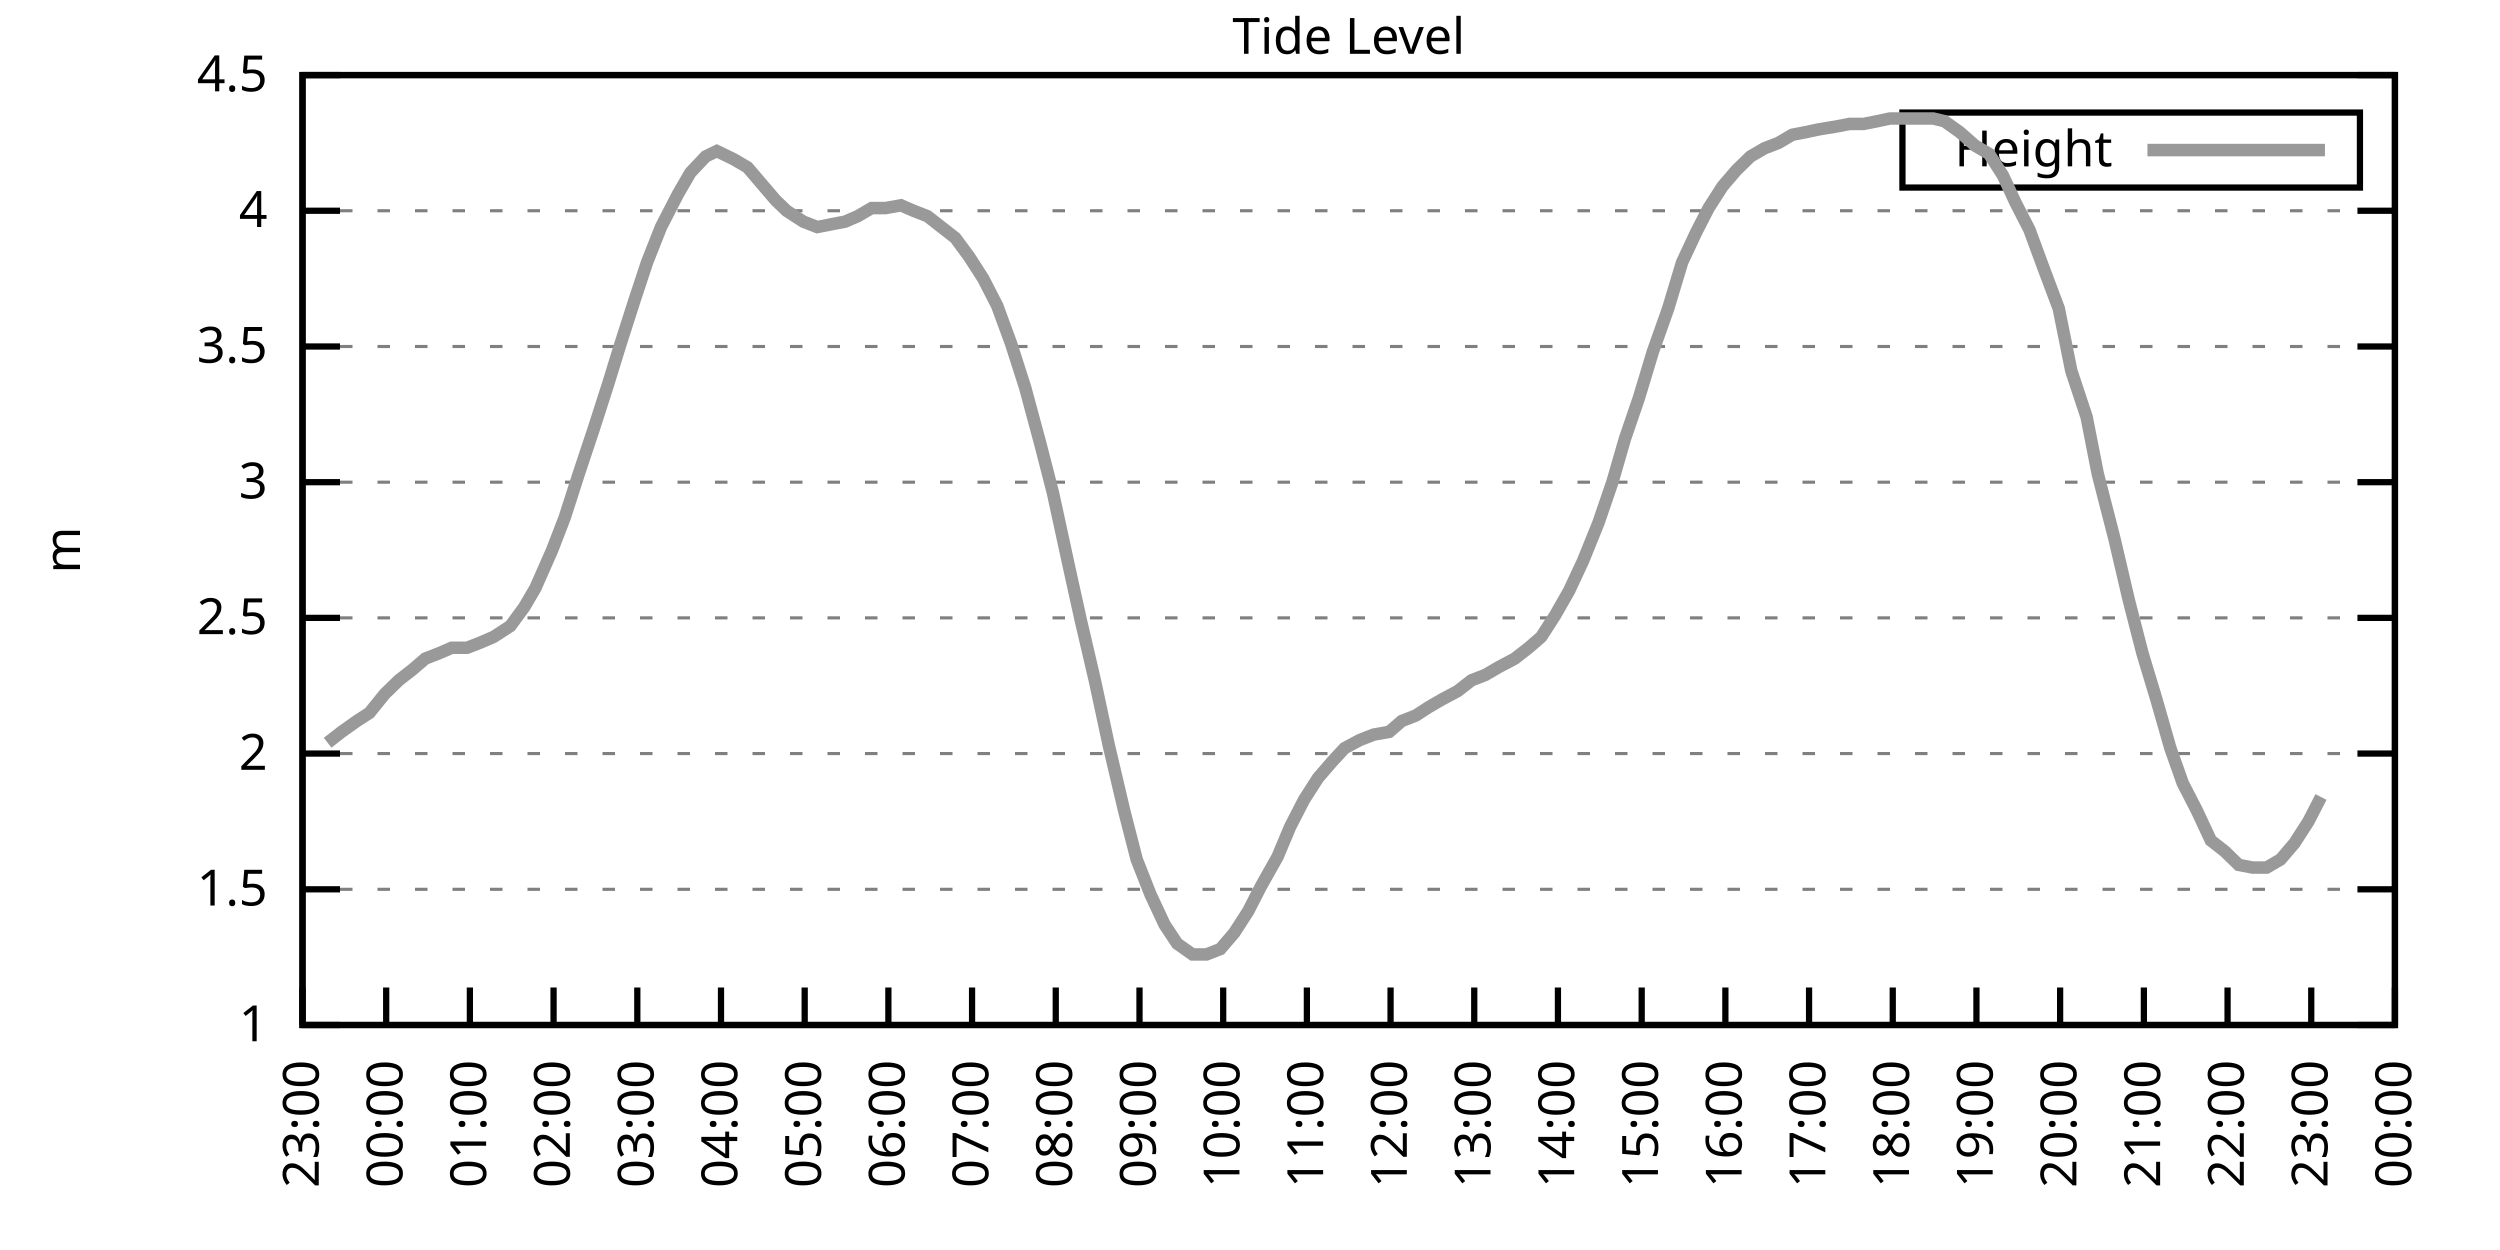
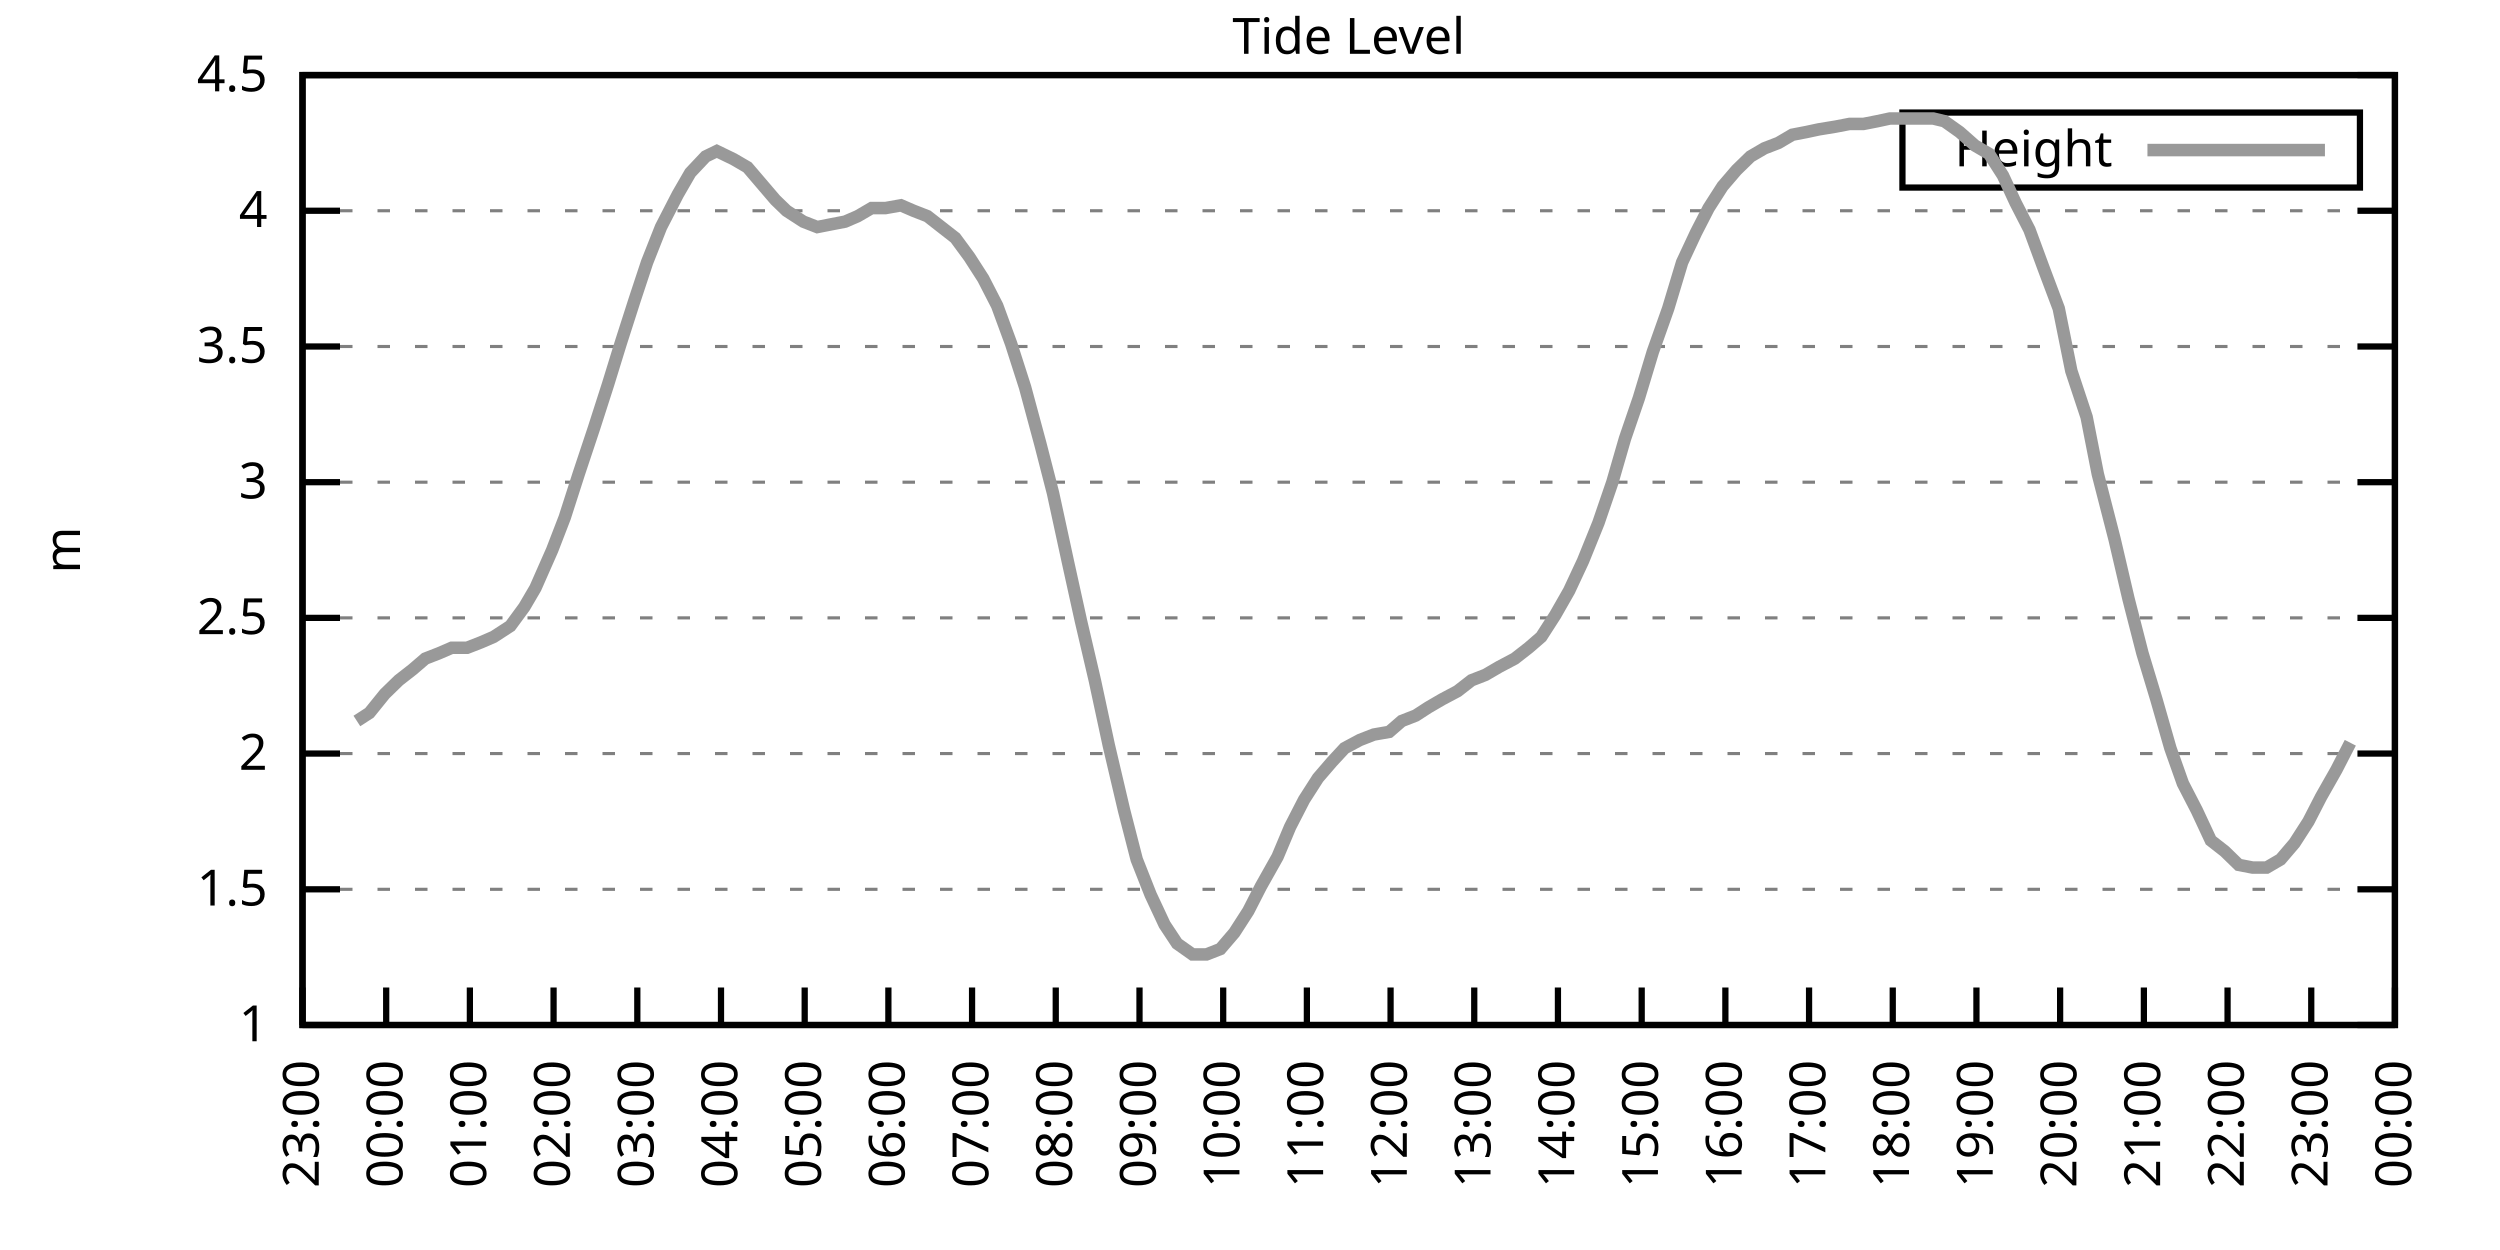
<svg xmlns="http://www.w3.org/2000/svg" xmlns:xlink="http://www.w3.org/1999/xlink" width="400" height="200" viewBox="0 0 400 200">
  <g id="gnuplot_canvas">
    <rect x="0" y="0" width="400" height="200" fill="none" />
    <defs>
      <circle id="gpDot" r="0.5" stroke-width="0.5" stroke="currentColor" />
      <path id="gpPt0" stroke-width="0.333" stroke="currentColor" d="M-1,0 h2 M0,-1 v2" />
      <path id="gpPt1" stroke-width="0.333" stroke="currentColor" d="M-1,-1 L1,1 M1,-1 L-1,1" />
      <path id="gpPt2" stroke-width="0.333" stroke="currentColor" d="M-1,0 L1,0 M0,-1 L0,1 M-1,-1 L1,1 M-1,1 L1,-1" />
      <rect id="gpPt3" stroke-width="0.333" stroke="currentColor" x="-1" y="-1" width="2" height="2" />
      <rect id="gpPt4" stroke-width="0.333" stroke="currentColor" fill="currentColor" x="-1" y="-1" width="2" height="2" />
      <circle id="gpPt5" stroke-width="0.333" stroke="currentColor" cx="0" cy="0" r="1" />
      <use xlink:href="#gpPt5" id="gpPt6" fill="currentColor" stroke="none" />
      <path id="gpPt7" stroke-width="0.333" stroke="currentColor" d="M0,-1.33 L-1.33,0.67 L1.33,0.67 z" />
      <use xlink:href="#gpPt7" id="gpPt8" fill="currentColor" stroke="none" />
      <use xlink:href="#gpPt7" id="gpPt9" stroke="currentColor" transform="rotate(180)" />
      <use xlink:href="#gpPt9" id="gpPt10" fill="currentColor" stroke="none" />
      <use xlink:href="#gpPt3" id="gpPt11" stroke="currentColor" transform="rotate(45)" />
      <use xlink:href="#gpPt11" id="gpPt12" fill="currentColor" stroke="none" />
      <path id="gpPt13" stroke-width="0.333" stroke="currentColor" d="M0,1.330 L1.265,0.411 L0.782,-1.067 L-0.782,-1.076 L-1.265,0.411 z" />
      <use xlink:href="#gpPt13" id="gpPt14" fill="currentColor" stroke="none" />
      <filter id="textbox" filterUnits="objectBoundingBox" x="0" y="0" height="1" width="1">
        <feFlood flood-color="white" flood-opacity="1" result="bgnd" />
        <feComposite in="SourceGraphic" in2="bgnd" operator="atop" />
      </filter>
      <filter id="greybox" filterUnits="objectBoundingBox" x="0" y="0" height="1" width="1">
        <feFlood flood-color="lightgrey" flood-opacity="1" result="grey" />
        <feComposite in="SourceGraphic" in2="grey" operator="atop" />
      </filter>
    </defs>
    <g fill="none" color="white" stroke="currentColor" stroke-width="1.00" stroke-linecap="butt" stroke-linejoin="miter">
</g>
    <g fill="none" color="black" stroke="currentColor" stroke-width="1.00" stroke-linecap="butt" stroke-linejoin="miter">
      <g stroke="none" shape-rendering="crispEdges">
        <polygon fill="rgb(255, 255, 255)" points="48.40,164.00 383.18,164.00 383.18,12.02 48.40,12.02 " />
      </g>
    </g>
    <g fill="none" color="black" stroke="currentColor" stroke-width="1.00" stroke-linecap="butt" stroke-linejoin="miter">
</g>
    <g fill="none" color="black" stroke="black" stroke-width="0.50" stroke-linecap="butt" stroke-linejoin="miter">
</g>
    <g fill="none" color="gray" stroke="currentColor" stroke-width="0.50" stroke-linecap="butt" stroke-linejoin="miter">
      <path stroke="gray" stroke-dasharray="2,4" class="gridline" d="M48.40,164.00 L383.19,164.00  " />
    </g>
    <g fill="none" color="gray" stroke="gray" stroke-width="1.00" stroke-linecap="butt" stroke-linejoin="miter">
</g>
    <g fill="none" color="black" stroke="currentColor" stroke-width="1.00" stroke-linecap="butt" stroke-linejoin="miter">
      <path stroke="black" d="M48.40,164.00 L54.40,164.00 M383.19,164.00 L377.19,164.00  " />
      <g transform="translate(42.80,166.60)" stroke="none" fill="black" font-family="Sans" font-size="8.00" text-anchor="end">
        <text>
          <tspan font-family="Sans"> 1</tspan>
        </text>
      </g>
    </g>
    <g fill="none" color="black" stroke="currentColor" stroke-width="1.00" stroke-linecap="butt" stroke-linejoin="miter">
</g>
    <g fill="none" color="black" stroke="black" stroke-width="0.50" stroke-linecap="butt" stroke-linejoin="miter">
</g>
    <g fill="none" color="gray" stroke="currentColor" stroke-width="0.50" stroke-linecap="butt" stroke-linejoin="miter">
      <path stroke="gray" stroke-dasharray="2,4" class="gridline" d="M48.40,142.29 L383.19,142.29  " />
    </g>
    <g fill="none" color="gray" stroke="gray" stroke-width="1.00" stroke-linecap="butt" stroke-linejoin="miter">
</g>
    <g fill="none" color="black" stroke="currentColor" stroke-width="1.00" stroke-linecap="butt" stroke-linejoin="miter">
      <path stroke="black" d="M48.40,142.29 L54.40,142.29 M383.19,142.29 L377.19,142.29  " />
      <g transform="translate(42.80,144.89)" stroke="none" fill="black" font-family="Sans" font-size="8.00" text-anchor="end">
        <text>
          <tspan font-family="Sans"> 1.5</tspan>
        </text>
      </g>
    </g>
    <g fill="none" color="black" stroke="currentColor" stroke-width="1.00" stroke-linecap="butt" stroke-linejoin="miter">
</g>
    <g fill="none" color="black" stroke="black" stroke-width="0.50" stroke-linecap="butt" stroke-linejoin="miter">
</g>
    <g fill="none" color="gray" stroke="currentColor" stroke-width="0.50" stroke-linecap="butt" stroke-linejoin="miter">
      <path stroke="gray" stroke-dasharray="2,4" class="gridline" d="M48.40,120.57 L383.19,120.57  " />
    </g>
    <g fill="none" color="gray" stroke="gray" stroke-width="1.00" stroke-linecap="butt" stroke-linejoin="miter">
</g>
    <g fill="none" color="black" stroke="currentColor" stroke-width="1.00" stroke-linecap="butt" stroke-linejoin="miter">
      <path stroke="black" d="M48.40,120.57 L54.40,120.57 M383.19,120.57 L377.19,120.57  " />
      <g transform="translate(42.80,123.17)" stroke="none" fill="black" font-family="Sans" font-size="8.00" text-anchor="end">
        <text>
          <tspan font-family="Sans"> 2</tspan>
        </text>
      </g>
    </g>
    <g fill="none" color="black" stroke="currentColor" stroke-width="1.00" stroke-linecap="butt" stroke-linejoin="miter">
</g>
    <g fill="none" color="black" stroke="black" stroke-width="0.50" stroke-linecap="butt" stroke-linejoin="miter">
</g>
    <g fill="none" color="gray" stroke="currentColor" stroke-width="0.50" stroke-linecap="butt" stroke-linejoin="miter">
      <path stroke="gray" stroke-dasharray="2,4" class="gridline" d="M48.40,98.86 L383.19,98.86  " />
    </g>
    <g fill="none" color="gray" stroke="gray" stroke-width="1.00" stroke-linecap="butt" stroke-linejoin="miter">
</g>
    <g fill="none" color="black" stroke="currentColor" stroke-width="1.00" stroke-linecap="butt" stroke-linejoin="miter">
      <path stroke="black" d="M48.40,98.86 L54.40,98.86 M383.19,98.86 L377.19,98.86  " />
      <g transform="translate(42.80,101.46)" stroke="none" fill="black" font-family="Sans" font-size="8.00" text-anchor="end">
        <text>
          <tspan font-family="Sans"> 2.5</tspan>
        </text>
      </g>
    </g>
    <g fill="none" color="black" stroke="currentColor" stroke-width="1.00" stroke-linecap="butt" stroke-linejoin="miter">
</g>
    <g fill="none" color="black" stroke="black" stroke-width="0.50" stroke-linecap="butt" stroke-linejoin="miter">
</g>
    <g fill="none" color="gray" stroke="currentColor" stroke-width="0.50" stroke-linecap="butt" stroke-linejoin="miter">
      <path stroke="gray" stroke-dasharray="2,4" class="gridline" d="M48.40,77.15 L383.19,77.15  " />
    </g>
    <g fill="none" color="gray" stroke="gray" stroke-width="1.00" stroke-linecap="butt" stroke-linejoin="miter">
</g>
    <g fill="none" color="black" stroke="currentColor" stroke-width="1.00" stroke-linecap="butt" stroke-linejoin="miter">
      <path stroke="black" d="M48.40,77.15 L54.40,77.15 M383.19,77.15 L377.19,77.15  " />
      <g transform="translate(42.80,79.75)" stroke="none" fill="black" font-family="Sans" font-size="8.00" text-anchor="end">
        <text>
          <tspan font-family="Sans"> 3</tspan>
        </text>
      </g>
    </g>
    <g fill="none" color="black" stroke="currentColor" stroke-width="1.00" stroke-linecap="butt" stroke-linejoin="miter">
</g>
    <g fill="none" color="black" stroke="black" stroke-width="0.50" stroke-linecap="butt" stroke-linejoin="miter">
</g>
    <g fill="none" color="gray" stroke="currentColor" stroke-width="0.50" stroke-linecap="butt" stroke-linejoin="miter">
      <path stroke="gray" stroke-dasharray="2,4" class="gridline" d="M48.40,55.44 L383.19,55.44  " />
    </g>
    <g fill="none" color="gray" stroke="gray" stroke-width="1.00" stroke-linecap="butt" stroke-linejoin="miter">
</g>
    <g fill="none" color="black" stroke="currentColor" stroke-width="1.00" stroke-linecap="butt" stroke-linejoin="miter">
      <path stroke="black" d="M48.40,55.44 L54.40,55.44 M383.19,55.44 L377.19,55.44  " />
      <g transform="translate(42.80,58.04)" stroke="none" fill="black" font-family="Sans" font-size="8.00" text-anchor="end">
        <text>
          <tspan font-family="Sans"> 3.5</tspan>
        </text>
      </g>
    </g>
    <g fill="none" color="black" stroke="currentColor" stroke-width="1.00" stroke-linecap="butt" stroke-linejoin="miter">
</g>
    <g fill="none" color="black" stroke="black" stroke-width="0.50" stroke-linecap="butt" stroke-linejoin="miter">
</g>
    <g fill="none" color="gray" stroke="currentColor" stroke-width="0.50" stroke-linecap="butt" stroke-linejoin="miter">
      <path stroke="gray" stroke-dasharray="2,4" class="gridline" d="M48.40,33.72 L383.19,33.72  " />
    </g>
    <g fill="none" color="gray" stroke="gray" stroke-width="1.00" stroke-linecap="butt" stroke-linejoin="miter">
</g>
    <g fill="none" color="black" stroke="currentColor" stroke-width="1.00" stroke-linecap="butt" stroke-linejoin="miter">
      <path stroke="black" d="M48.40,33.72 L54.40,33.72 M383.19,33.72 L377.19,33.72  " />
      <g transform="translate(42.80,36.32)" stroke="none" fill="black" font-family="Sans" font-size="8.00" text-anchor="end">
        <text>
          <tspan font-family="Sans"> 4</tspan>
        </text>
      </g>
    </g>
    <g fill="none" color="black" stroke="currentColor" stroke-width="1.00" stroke-linecap="butt" stroke-linejoin="miter">
</g>
    <g fill="none" color="black" stroke="black" stroke-width="0.50" stroke-linecap="butt" stroke-linejoin="miter">
</g>
    <g fill="none" color="gray" stroke="currentColor" stroke-width="0.50" stroke-linecap="butt" stroke-linejoin="miter">
      <path stroke="gray" stroke-dasharray="2,4" class="gridline" d="M48.40,12.01 L383.19,12.01  " />
    </g>
    <g fill="none" color="gray" stroke="gray" stroke-width="1.00" stroke-linecap="butt" stroke-linejoin="miter">
</g>
    <g fill="none" color="black" stroke="currentColor" stroke-width="1.00" stroke-linecap="butt" stroke-linejoin="miter">
      <path stroke="black" d="M48.40,12.01 L54.40,12.01 M383.19,12.01 L377.19,12.01  " />
      <g transform="translate(42.80,14.61)" stroke="none" fill="black" font-family="Sans" font-size="8.00" text-anchor="end">
        <text>
          <tspan font-family="Sans"> 4.5</tspan>
        </text>
      </g>
    </g>
    <g fill="none" color="black" stroke="currentColor" stroke-width="1.00" stroke-linecap="butt" stroke-linejoin="miter">
      <path stroke="black" d="M48.40,164.00 L48.40,158.00  " />
      <g transform="translate(51.00,169.60) rotate(270.00)" stroke="none" fill="black" font-family="Sans" font-size="8.00" text-anchor="end">
        <text>
          <tspan font-family="Sans">23:00</tspan>
        </text>
      </g>
    </g>
    <g fill="none" color="black" stroke="currentColor" stroke-width="1.00" stroke-linecap="butt" stroke-linejoin="miter">
      <path stroke="black" d="M61.79,164.00 L61.79,158.00  " />
      <g transform="translate(64.39,169.60) rotate(270.00)" stroke="none" fill="black" font-family="Sans" font-size="8.00" text-anchor="end">
        <text>
          <tspan font-family="Sans">00:00</tspan>
        </text>
      </g>
    </g>
    <g fill="none" color="black" stroke="currentColor" stroke-width="1.00" stroke-linecap="butt" stroke-linejoin="miter">
      <path stroke="black" d="M75.18,164.00 L75.18,158.00  " />
      <g transform="translate(77.78,169.60) rotate(270.00)" stroke="none" fill="black" font-family="Sans" font-size="8.00" text-anchor="end">
        <text>
          <tspan font-family="Sans">01:00</tspan>
        </text>
      </g>
    </g>
    <g fill="none" color="black" stroke="currentColor" stroke-width="1.00" stroke-linecap="butt" stroke-linejoin="miter">
      <path stroke="black" d="M88.57,164.00 L88.57,158.00  " />
      <g transform="translate(91.17,169.60) rotate(270.00)" stroke="none" fill="black" font-family="Sans" font-size="8.00" text-anchor="end">
        <text>
          <tspan font-family="Sans">02:00</tspan>
        </text>
      </g>
    </g>
    <g fill="none" color="black" stroke="currentColor" stroke-width="1.00" stroke-linecap="butt" stroke-linejoin="miter">
      <path stroke="black" d="M101.97,164.00 L101.97,158.00  " />
      <g transform="translate(104.57,169.60) rotate(270.00)" stroke="none" fill="black" font-family="Sans" font-size="8.00" text-anchor="end">
        <text>
          <tspan font-family="Sans">03:00</tspan>
        </text>
      </g>
    </g>
    <g fill="none" color="black" stroke="currentColor" stroke-width="1.00" stroke-linecap="butt" stroke-linejoin="miter">
      <path stroke="black" d="M115.36,164.00 L115.36,158.00  " />
      <g transform="translate(117.96,169.60) rotate(270.00)" stroke="none" fill="black" font-family="Sans" font-size="8.00" text-anchor="end">
        <text>
          <tspan font-family="Sans">04:00</tspan>
        </text>
      </g>
    </g>
    <g fill="none" color="black" stroke="currentColor" stroke-width="1.00" stroke-linecap="butt" stroke-linejoin="miter">
      <path stroke="black" d="M128.75,164.00 L128.75,158.00  " />
      <g transform="translate(131.35,169.60) rotate(270.00)" stroke="none" fill="black" font-family="Sans" font-size="8.00" text-anchor="end">
        <text>
          <tspan font-family="Sans">05:00</tspan>
        </text>
      </g>
    </g>
    <g fill="none" color="black" stroke="currentColor" stroke-width="1.00" stroke-linecap="butt" stroke-linejoin="miter">
      <path stroke="black" d="M142.14,164.00 L142.14,158.00  " />
      <g transform="translate(144.74,169.60) rotate(270.00)" stroke="none" fill="black" font-family="Sans" font-size="8.00" text-anchor="end">
        <text>
          <tspan font-family="Sans">06:00</tspan>
        </text>
      </g>
    </g>
    <g fill="none" color="black" stroke="currentColor" stroke-width="1.00" stroke-linecap="butt" stroke-linejoin="miter">
      <path stroke="black" d="M155.53,164.00 L155.53,158.00  " />
      <g transform="translate(158.13,169.60) rotate(270.00)" stroke="none" fill="black" font-family="Sans" font-size="8.00" text-anchor="end">
        <text>
          <tspan font-family="Sans">07:00</tspan>
        </text>
      </g>
    </g>
    <g fill="none" color="black" stroke="currentColor" stroke-width="1.00" stroke-linecap="butt" stroke-linejoin="miter">
      <path stroke="black" d="M168.92,164.00 L168.92,158.00  " />
      <g transform="translate(171.52,169.60) rotate(270.00)" stroke="none" fill="black" font-family="Sans" font-size="8.00" text-anchor="end">
        <text>
          <tspan font-family="Sans">08:00</tspan>
        </text>
      </g>
    </g>
    <g fill="none" color="black" stroke="currentColor" stroke-width="1.00" stroke-linecap="butt" stroke-linejoin="miter">
      <path stroke="black" d="M182.32,164.00 L182.32,158.00  " />
      <g transform="translate(184.92,169.60) rotate(270.00)" stroke="none" fill="black" font-family="Sans" font-size="8.00" text-anchor="end">
        <text>
          <tspan font-family="Sans">09:00</tspan>
        </text>
      </g>
    </g>
    <g fill="none" color="black" stroke="currentColor" stroke-width="1.00" stroke-linecap="butt" stroke-linejoin="miter">
      <path stroke="black" d="M195.71,164.00 L195.71,158.00  " />
      <g transform="translate(198.31,169.60) rotate(270.00)" stroke="none" fill="black" font-family="Sans" font-size="8.00" text-anchor="end">
        <text>
          <tspan font-family="Sans">10:00</tspan>
        </text>
      </g>
    </g>
    <g fill="none" color="black" stroke="currentColor" stroke-width="1.00" stroke-linecap="butt" stroke-linejoin="miter">
      <path stroke="black" d="M209.10,164.00 L209.10,158.00  " />
      <g transform="translate(211.70,169.60) rotate(270.00)" stroke="none" fill="black" font-family="Sans" font-size="8.00" text-anchor="end">
        <text>
          <tspan font-family="Sans">11:00</tspan>
        </text>
      </g>
    </g>
    <g fill="none" color="black" stroke="currentColor" stroke-width="1.00" stroke-linecap="butt" stroke-linejoin="miter">
      <path stroke="black" d="M222.49,164.00 L222.49,158.00  " />
      <g transform="translate(225.09,169.60) rotate(270.00)" stroke="none" fill="black" font-family="Sans" font-size="8.00" text-anchor="end">
        <text>
          <tspan font-family="Sans">12:00</tspan>
        </text>
      </g>
    </g>
    <g fill="none" color="black" stroke="currentColor" stroke-width="1.00" stroke-linecap="butt" stroke-linejoin="miter">
      <path stroke="black" d="M235.88,164.00 L235.88,158.00  " />
      <g transform="translate(238.48,169.60) rotate(270.00)" stroke="none" fill="black" font-family="Sans" font-size="8.00" text-anchor="end">
        <text>
          <tspan font-family="Sans">13:00</tspan>
        </text>
      </g>
    </g>
    <g fill="none" color="black" stroke="currentColor" stroke-width="1.00" stroke-linecap="butt" stroke-linejoin="miter">
      <path stroke="black" d="M249.27,164.00 L249.27,158.00  " />
      <g transform="translate(251.87,169.60) rotate(270.00)" stroke="none" fill="black" font-family="Sans" font-size="8.00" text-anchor="end">
        <text>
          <tspan font-family="Sans">14:00</tspan>
        </text>
      </g>
    </g>
    <g fill="none" color="black" stroke="currentColor" stroke-width="1.00" stroke-linecap="butt" stroke-linejoin="miter">
      <path stroke="black" d="M262.67,164.00 L262.67,158.00  " />
      <g transform="translate(265.27,169.60) rotate(270.00)" stroke="none" fill="black" font-family="Sans" font-size="8.00" text-anchor="end">
        <text>
          <tspan font-family="Sans">15:00</tspan>
        </text>
      </g>
    </g>
    <g fill="none" color="black" stroke="currentColor" stroke-width="1.00" stroke-linecap="butt" stroke-linejoin="miter">
      <path stroke="black" d="M276.06,164.00 L276.06,158.00  " />
      <g transform="translate(278.66,169.60) rotate(270.00)" stroke="none" fill="black" font-family="Sans" font-size="8.00" text-anchor="end">
        <text>
          <tspan font-family="Sans">16:00</tspan>
        </text>
      </g>
    </g>
    <g fill="none" color="black" stroke="currentColor" stroke-width="1.00" stroke-linecap="butt" stroke-linejoin="miter">
      <path stroke="black" d="M289.45,164.00 L289.45,158.00  " />
      <g transform="translate(292.05,169.60) rotate(270.00)" stroke="none" fill="black" font-family="Sans" font-size="8.00" text-anchor="end">
        <text>
          <tspan font-family="Sans">17:00</tspan>
        </text>
      </g>
    </g>
    <g fill="none" color="black" stroke="currentColor" stroke-width="1.00" stroke-linecap="butt" stroke-linejoin="miter">
      <path stroke="black" d="M302.84,164.00 L302.84,158.00  " />
      <g transform="translate(305.44,169.60) rotate(270.00)" stroke="none" fill="black" font-family="Sans" font-size="8.00" text-anchor="end">
        <text>
          <tspan font-family="Sans">18:00</tspan>
        </text>
      </g>
    </g>
    <g fill="none" color="black" stroke="currentColor" stroke-width="1.00" stroke-linecap="butt" stroke-linejoin="miter">
      <path stroke="black" d="M316.23,164.00 L316.23,158.00  " />
      <g transform="translate(318.83,169.60) rotate(270.00)" stroke="none" fill="black" font-family="Sans" font-size="8.00" text-anchor="end">
        <text>
          <tspan font-family="Sans">19:00</tspan>
        </text>
      </g>
    </g>
    <g fill="none" color="black" stroke="currentColor" stroke-width="1.00" stroke-linecap="butt" stroke-linejoin="miter">
      <path stroke="black" d="M329.62,164.00 L329.62,158.00  " />
      <g transform="translate(332.22,169.60) rotate(270.00)" stroke="none" fill="black" font-family="Sans" font-size="8.00" text-anchor="end">
        <text>
          <tspan font-family="Sans">20:00</tspan>
        </text>
      </g>
    </g>
    <g fill="none" color="black" stroke="currentColor" stroke-width="1.00" stroke-linecap="butt" stroke-linejoin="miter">
      <path stroke="black" d="M343.02,164.00 L343.02,158.00  " />
      <g transform="translate(345.62,169.60) rotate(270.00)" stroke="none" fill="black" font-family="Sans" font-size="8.00" text-anchor="end">
        <text>
          <tspan font-family="Sans">21:00</tspan>
        </text>
      </g>
    </g>
    <g fill="none" color="black" stroke="currentColor" stroke-width="1.00" stroke-linecap="butt" stroke-linejoin="miter">
      <path stroke="black" d="M356.41,164.00 L356.41,158.00  " />
      <g transform="translate(359.01,169.60) rotate(270.00)" stroke="none" fill="black" font-family="Sans" font-size="8.00" text-anchor="end">
        <text>
          <tspan font-family="Sans">22:00</tspan>
        </text>
      </g>
    </g>
    <g fill="none" color="black" stroke="currentColor" stroke-width="1.00" stroke-linecap="butt" stroke-linejoin="miter">
      <path stroke="black" d="M369.80,164.00 L369.80,158.00  " />
      <g transform="translate(372.40,169.60) rotate(270.00)" stroke="none" fill="black" font-family="Sans" font-size="8.00" text-anchor="end">
        <text>
          <tspan font-family="Sans">23:00</tspan>
        </text>
      </g>
    </g>
    <g fill="none" color="black" stroke="currentColor" stroke-width="1.00" stroke-linecap="butt" stroke-linejoin="miter">
      <path stroke="black" d="M383.19,164.00 L383.19,158.00  " />
      <g transform="translate(385.79,169.60) rotate(270.00)" stroke="none" fill="black" font-family="Sans" font-size="8.00" text-anchor="end">
        <text>
          <tspan font-family="Sans">00:00</tspan>
        </text>
      </g>
    </g>
    <g fill="none" color="black" stroke="currentColor" stroke-width="1.00" stroke-linecap="butt" stroke-linejoin="miter">
</g>
    <g fill="none" color="black" stroke="currentColor" stroke-width="1.00" stroke-linecap="butt" stroke-linejoin="miter">
      <path stroke="black" d="M48.40,12.01 L48.40,164.00 L383.19,164.00 L383.19,12.01 L48.40,12.01 Z  " />
    </g>
    <g fill="none" color="black" stroke="currentColor" stroke-width="1.00" stroke-linecap="butt" stroke-linejoin="miter">
</g>
    <g fill="none" color="black" stroke="currentColor" stroke-width="1.00" stroke-linecap="butt" stroke-linejoin="miter">
      <path stroke="black" d="M304.39,30.01 L304.39,18.01 L377.59,18.01 L377.59,30.01 L304.39,30.01 Z  " />
    </g>
    <g id="Tide_level_plot_1">
      <g fill="none" color="white" stroke="black" stroke-width="2.00" stroke-linecap="butt" stroke-linejoin="miter">
</g>
      <g fill="none" color="black" stroke="currentColor" stroke-width="2.00" stroke-linecap="butt" stroke-linejoin="miter">
        <g transform="translate(337.99,26.61)" stroke="none" fill="black" font-family="Sans" font-size="8.00" text-anchor="end">
          <text>
            <tspan font-family="Sans">Height</tspan>
          </text>
        </g>
      </g>
      <g fill="none" color="black" stroke="currentColor" stroke-width="2.00" stroke-linecap="butt" stroke-linejoin="miter">
-         <path stroke="rgb(153, 153, 153)" d="M343.59,24.01 L371.99,24.01 M52.42,118.84 L54.65,117.10 L57.10,115.36 L59.11,114.06 L61.57,111.02 L63.80,108.85   L66.03,107.11 L68.04,105.38 L70.27,104.51 L72.28,103.64 L74.74,103.64 L76.97,102.77 L78.98,101.90 L81.66,100.16   L83.89,97.12 L85.67,94.08 L88.35,88.00 L90.36,82.79 L92.59,75.85 L95.05,68.46 L97.28,61.52 L99.29,55.00   L101.52,48.05 L103.53,41.97 L105.76,36.33 L108.44,31.12 L110.45,27.64 L112.90,25.04 L114.69,24.17 L117.37,25.47   L119.60,26.77 L121.83,29.38 L124.06,31.99 L125.85,33.72 L128.53,35.46 L130.76,36.33 L132.99,35.89 L135.22,35.46   L137.23,34.59 L139.46,33.29 L141.69,33.29 L144.15,32.85 L146.16,33.72 L148.39,34.59 L150.62,36.33 L152.85,38.07   L155.09,41.11 L157.32,44.58 L159.55,48.92 L161.78,55.00 L164.01,61.95 L166.47,71.07 L168.48,78.89 L170.93,90.18   L172.94,99.30 L175.17,108.85 L177.41,119.27 L179.86,129.69 L181.87,137.51 L184.10,143.16 L186.33,147.93 L188.34,150.97   L190.80,152.71 L193.03,152.71 L195.26,151.84 L197.49,149.24 L199.73,145.76 L201.73,141.85 L204.41,137.08 L206.42,132.30   L208.65,127.96 L210.88,124.48 L213.12,121.88 L215.13,119.71 L217.58,118.40 L219.81,117.53 L222.27,117.10 L224.28,115.36   L226.51,114.49 L228.52,113.19 L230.75,111.89 L233.20,110.59 L235.44,108.85 L237.67,107.98 L239.90,106.68 L242.36,105.38   L244.59,103.64 L246.60,101.90 L248.83,98.43 L251.06,94.52 L253.29,89.74 L255.75,83.66 L257.98,77.15 L259.99,70.20   L262.22,63.69 L264.45,56.30 L266.91,49.36 L269.14,41.97 L271.37,37.20 L273.38,33.29 L275.61,29.81 L277.84,27.21   L280.07,25.04 L282.31,23.73 L284.54,22.87 L286.77,21.56 L289.00,21.13 L291.01,20.70 L293.69,20.26 L295.92,19.83   L298.15,19.83 L300.39,19.39 L302.39,18.96 L304.63,18.96 L306.86,18.96 L309.31,18.96 L311.10,19.39 L313.55,21.13   L316.01,23.30 L318.24,24.60 L320.47,28.08 L322.48,32.42 L324.71,36.76 L326.95,42.84 L329.40,49.36 L331.41,59.34   L333.86,66.73 L335.65,75.85 L338.33,86.27 L340.56,95.82 L342.79,104.51 L345.02,111.89 L347.26,119.71 L349.26,125.35   L351.50,129.69 L353.73,134.47 L355.96,136.21 L358.19,138.38 L360.42,138.81 L362.66,138.81 L364.89,137.51 L367.12,134.90   L369.35,131.43 L371.36,127.52  " />
+         <path stroke="rgb(153, 153, 153)" d="M343.59,24.01 L371.99,24.01 M57.10,115.36 L59.11,114.06 L61.57,111.02 L63.80,108.85 L66.03,107.11 L68.04,105.38   L70.27,104.51 L72.28,103.64 L74.74,103.64 L76.97,102.77 L78.98,101.90 L81.66,100.16 L83.89,97.12 L85.67,94.08   L88.35,88.00 L90.36,82.79 L92.59,75.85 L95.05,68.46 L97.28,61.52 L99.29,55.00 L101.52,48.05 L103.53,41.97   L105.76,36.33 L108.44,31.12 L110.45,27.64 L112.90,25.04 L114.69,24.17 L117.37,25.47 L119.60,26.77 L121.83,29.38   L124.06,31.99 L125.85,33.72 L128.53,35.46 L130.76,36.33 L132.99,35.89 L135.22,35.46 L137.23,34.59 L139.46,33.29   L141.69,33.29 L144.15,32.85 L146.16,33.72 L148.39,34.59 L150.62,36.33 L152.85,38.07 L155.09,41.11 L157.32,44.58   L159.55,48.92 L161.78,55.00 L164.01,61.95 L166.47,71.07 L168.48,78.89 L170.93,90.18 L172.94,99.30 L175.17,108.85   L177.41,119.27 L179.86,129.69 L181.87,137.51 L184.10,143.16 L186.33,147.93 L188.34,150.97 L190.80,152.71 L193.03,152.71   L195.26,151.84 L197.49,149.24 L199.73,145.76 L201.73,141.85 L204.41,137.08 L206.42,132.30 L208.65,127.96 L210.88,124.48   L213.12,121.88 L215.13,119.71 L217.58,118.40 L219.81,117.53 L222.27,117.10 L224.28,115.36 L226.51,114.49 L228.52,113.19   L230.75,111.89 L233.20,110.59 L235.44,108.85 L237.67,107.98 L239.90,106.68 L242.36,105.38 L244.59,103.64 L246.60,101.90   L248.83,98.43 L251.06,94.52 L253.29,89.74 L255.75,83.66 L257.98,77.15 L259.99,70.20 L262.22,63.69 L264.45,56.30   L266.91,49.36 L269.14,41.97 L271.37,37.20 L273.38,33.29 L275.61,29.81 L277.84,27.21 L280.07,25.04 L282.31,23.73   L284.54,22.87 L286.77,21.56 L289.00,21.13 L291.01,20.70 L293.69,20.26 L295.92,19.83 L298.15,19.83 L300.39,19.39   L302.39,18.96 L304.63,18.96 L306.86,18.96 L309.31,18.96 L311.10,19.39 L313.55,21.13 L316.01,23.30 L318.24,24.60   L320.47,28.08 L322.48,32.42 L324.71,36.76 L326.95,42.84 L329.40,49.36 L331.41,59.34 L333.86,66.73 L335.65,75.85   L338.33,86.27 L340.56,95.82 L342.79,104.51 L345.02,111.89 L347.26,119.71 L349.26,125.35 L351.50,129.69 L353.73,134.47   L355.96,136.21 L358.19,138.38 L360.42,138.81 L362.66,138.81 L364.89,137.51 L367.12,134.90 L369.35,131.43 L371.36,127.52   L373.82,123.18 L376.05,118.84  " />
      </g>
    </g>
    <g fill="none" color="black" stroke="currentColor" stroke-width="2.00" stroke-linecap="butt" stroke-linejoin="miter">
</g>
    <g fill="none" color="black" stroke="black" stroke-width="1.00" stroke-linecap="butt" stroke-linejoin="miter">
</g>
    <g fill="none" color="black" stroke="currentColor" stroke-width="1.00" stroke-linecap="butt" stroke-linejoin="miter">
      <path stroke="black" d="M48.40,12.01 L48.40,164.00 L383.19,164.00 L383.19,12.01 L48.40,12.01 Z  " />
      <g transform="translate(12.80,88.01) rotate(270.00)" stroke="none" fill="black" font-family="Sans" font-size="8.00" text-anchor="middle">
        <text>
          <tspan font-family="Sans">m</tspan>
        </text>
      </g>
    </g>
    <g fill="none" color="black" stroke="currentColor" stroke-width="1.00" stroke-linecap="butt" stroke-linejoin="miter">
</g>
    <g fill="none" color="black" stroke="currentColor" stroke-width="1.00" stroke-linecap="butt" stroke-linejoin="miter">
      <g transform="translate(215.79,8.61)" stroke="none" fill="black" font-family="Sans" font-size="8.00" text-anchor="middle">
        <text>
          <tspan font-family="Sans">Tide Level</tspan>
        </text>
      </g>
    </g>
    <g fill="none" color="black" stroke="currentColor" stroke-width="1.00" stroke-linecap="butt" stroke-linejoin="miter">
</g>
  </g>
</svg>
